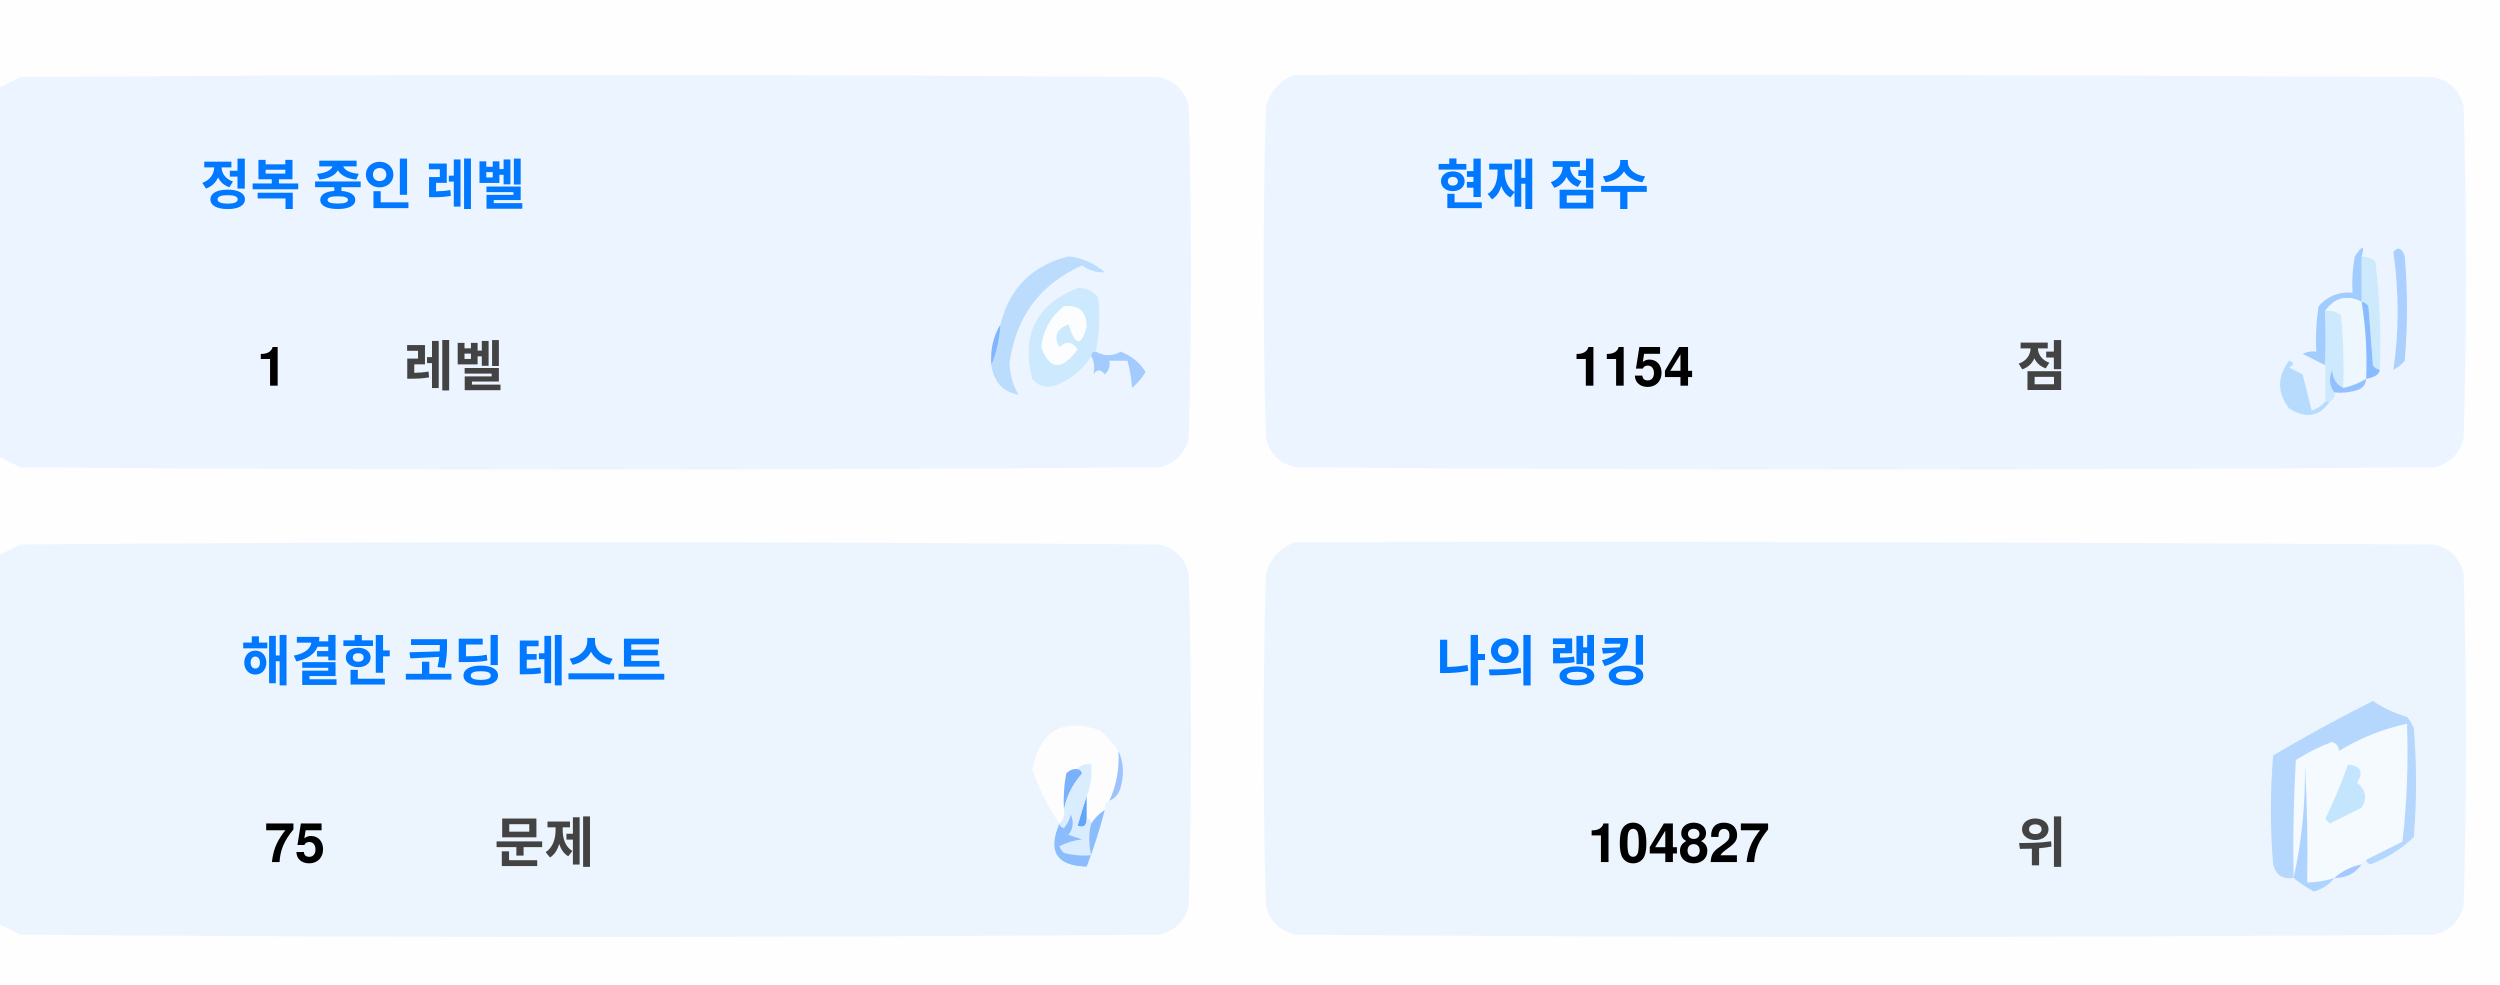
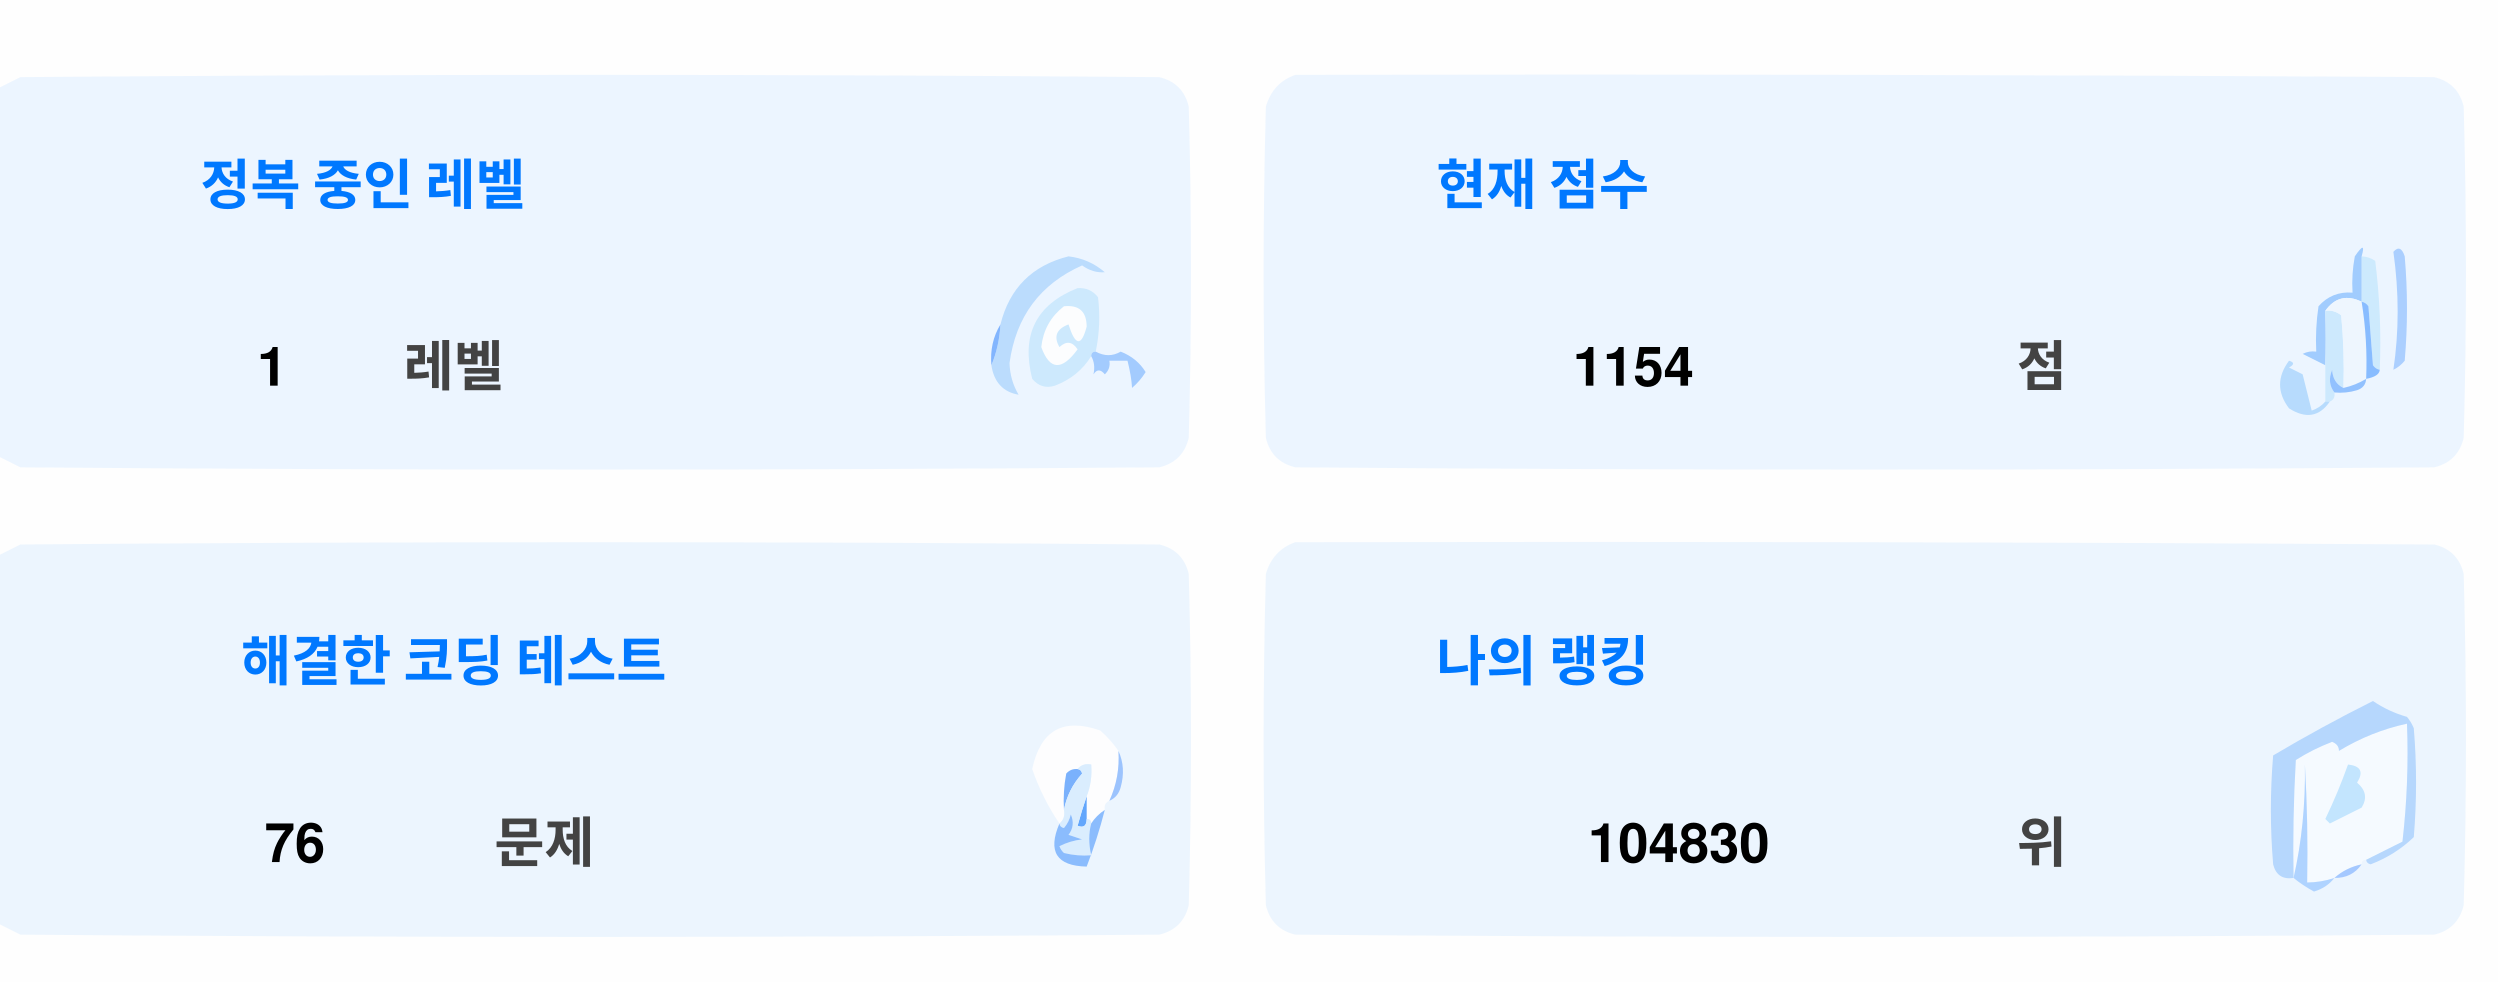
<svg xmlns="http://www.w3.org/2000/svg" version="1.1" width="551px" height="217px" style="shape-rendering:geometricPrecision; text-rendering:geometricPrecision; image-rendering:optimizeQuality; fill-rule:evenodd; clip-rule:evenodd">
  <style>.title {fill: #434343;font-size: 1rem;line-height: 1.5rem;font-weight: bold;font-family: -apple-system, BlinkMacSystemFont, Segoe UI, Helvetica, Arial, sans-serif, Apple Color Emoji, Segoe UI Emoji;}.desc {fill: #434343;font-size: 2.5rem;font-weight: bold;line-height: 1.5rem;font-family: -apple-system, BlinkMacSystemFont, Segoe UI, Helvetica, Arial, sans-serif, Apple Color Emoji, Segoe UI Emoji;}.desc-2 {fill: #434343;font-size: 1rem;font-weight: bold;line-height: 1.5rem;font-family: -apple-system, BlinkMacSystemFont, Segoe UI, Helvetica, Arial, sans-serif, Apple Color Emoji, Segoe UI Emoji;}.text, .desc {animation: twinkling 4s ease-in-out infinite;}@keyframes twinkling {40% { opacity: 1; }50% { opacity: 0.5; }60% { opacity: 1; }70% { opacity: 0.5; }80% { opacity: 1; }}</style>
  <g>
    <path style="opacity:1" fill="#fefefe" d="M -0.5,-0.5 C 183.167,-0.5 366.833,-0.5 550.5,-0.5C 550.5,71.833 550.5,144.167 550.5,216.5C 366.833,216.5 183.167,216.5 -0.5,216.5C -0.5,212.167 -0.5,207.833 -0.5,203.5C 1.14,204.32 2.807,205.153 4.5,206C 88.167,206.667 171.833,206.667 255.5,206C 259,205.167 261.167,203 262,199.5C 262.667,175.167 262.667,150.833 262,126.5C 261.167,123 259,120.833 255.5,120C 171.833,119.333 88.167,119.333 4.5,120C 2.807,120.847 1.14,121.68 -0.5,122.5C -0.5,115.167 -0.5,107.833 -0.5,100.5C 1.14,101.32 2.807,102.153 4.5,103C 88.167,103.667 171.833,103.667 255.5,103C 259,102.167 261.167,100 262,96.5C 262.667,72.167 262.667,47.833 262,23.5C 261.167,20 259,17.833 255.5,17C 171.833,16.333 88.167,16.333 4.5,17C 2.807,17.847 1.14,18.68 -0.5,19.5C -0.5,12.833 -0.5,6.167 -0.5,-0.5 Z" />
  </g>
  <g>
    <path style="opacity:1" fill="#ecf5ff" d="M -0.5,100.5 C -0.5,73.5 -0.5,46.5 -0.5,19.5C 1.14,18.68 2.807,17.847 4.5,17C 88.167,16.333 171.833,16.333 255.5,17C 259,17.833 261.167,20 262,23.5C 262.667,47.833 262.667,72.167 262,96.5C 261.167,100 259,102.167 255.5,103C 171.833,103.667 88.167,103.667 4.5,103C 2.807,102.153 1.14,101.32 -0.5,100.5 Z" />
  </g>
  <g>
    <path style="opacity:1" fill="#ecf5ff" d="M 285.5,16.5 C 369.167,16.333 452.834,16.5 536.5,17C 540,17.833 542.167,20 543,23.5C 543.667,47.833 543.667,72.167 543,96.5C 542.167,100 540,102.167 536.5,103C 452.833,103.667 369.167,103.667 285.5,103C 282,102.167 279.833,100 279,96.5C 278.333,72.167 278.333,47.833 279,23.5C 280.018,19.985 282.185,17.652 285.5,16.5 Z" />
  </g>
  <g>
    <path style="opacity:1" fill="#cdeafd" d="M 520.5,56.5 C 521.583,56.539 522.583,56.873 523.5,57.5C 524.498,65.472 524.831,73.472 524.5,81.5C 523.883,81.389 523.383,81.056 523,80.5C 522.667,76.167 522.333,71.833 522,67.5C 521.617,66.944 521.117,66.611 520.5,66.5C 520.5,63.167 520.5,59.833 520.5,56.5 Z" />
  </g>
  <g>
    <path style="opacity:1" fill="#abcfff" d="M 527.5,55.5 C 528.566,54.308 529.399,54.641 530,56.5C 530.667,64.167 530.667,71.833 530,79.5C 529.311,80.357 528.478,81.023 527.5,81.5C 528.758,73.08 528.758,64.414 527.5,55.5 Z" />
  </g>
  <g>
    <path style="opacity:1" fill="#bbdcfd" d="M 218.5,80.5 C 219.657,77.727 220.324,74.727 220.5,71.5C 222.49,63.51 227.49,58.51 235.5,56.5C 238.528,56.847 241.194,58.014 243.5,60C 241.744,60.141 240.078,59.641 238.5,58.5C 229.247,62.607 223.914,69.773 222.5,80C 222.565,82.526 223.232,84.859 224.5,87C 221.07,86.397 219.07,84.231 218.5,80.5 Z" />
  </g>
  <g>
    <path style="opacity:1" fill="#cde9fd" d="M 241.5,77.5 C 240.833,77.5 240.5,77.833 240.5,78.5C 238.628,81.529 235.961,83.695 232.5,85C 230.536,85.624 228.869,85.124 227.5,83.5C 225.021,73.791 228.354,67.124 237.5,63.5C 239.374,63.39 240.874,64.056 242,65.5C 242.497,69.524 242.331,73.524 241.5,77.5 Z" />
  </g>
  <g>
    <path style="opacity:1" fill="#fcfdfe" d="M 234.5,67.5 C 237.826,67.162 239.493,68.662 239.5,72C 238.334,76.434 237,76.267 235.5,71.5C 232.832,72.515 232.166,74.182 233.5,76.5C 235.017,75.089 236.351,75.256 237.5,77C 234.006,81.771 231.34,81.605 229.5,76.5C 229.904,72.771 231.571,69.771 234.5,67.5 Z" />
  </g>
  <g>
    <path style="opacity:1" fill="#a1ccfe" d="M 520.5,56.5 C 520.5,59.833 520.5,63.167 520.5,66.5C 517.238,64.922 514.572,65.589 512.5,68.5C 512.617,72.81 512.617,76.81 512.5,80.5C 510.86,79.68 509.193,78.847 507.5,78C 508.448,77.517 509.448,77.35 510.5,77.5C 510.335,74.15 510.502,70.817 511,67.5C 512.995,65.253 515.495,64.253 518.5,64.5C 518.336,61.813 518.503,59.146 519,56.5C 520.731,53.969 521.231,53.969 520.5,56.5 Z" />
  </g>
  <g>
    <path style="opacity:1" fill="#cde9fd" d="M 512.5,68.5 C 513.822,68.33 514.989,68.663 516,69.5C 516.499,74.823 516.666,80.156 516.5,85.5C 514.955,84.77 514.122,83.437 514,81.5C 513.22,83.387 513.387,85.054 514.5,86.5C 514.672,87.492 514.338,88.158 513.5,88.5C 513.167,88.5 512.833,88.5 512.5,88.5C 512.5,85.833 512.5,83.167 512.5,80.5C 512.617,76.81 512.617,72.81 512.5,68.5 Z" />
  </g>
  <g>
    <path style="opacity:1" fill="#eef6fe" d="M 520.5,66.5 C 521.407,72.106 521.74,77.773 521.5,83.5C 519.95,84.441 518.284,85.108 516.5,85.5C 516.666,80.156 516.499,74.823 516,69.5C 514.989,68.663 513.822,68.33 512.5,68.5C 514.572,65.589 517.238,64.922 520.5,66.5 Z" />
  </g>
  <g>
    <path style="opacity:1" fill="#88bcff" d="M 520.5,66.5 C 521.117,66.611 521.617,66.944 522,67.5C 522.333,71.833 522.667,76.167 523,80.5C 523.383,81.056 523.883,81.389 524.5,81.5C 524.445,82.469 523.445,83.136 521.5,83.5C 521.74,77.773 521.407,72.106 520.5,66.5 Z" />
  </g>
  <g>
    <path style="opacity:1" fill="#82b5fe" d="M 220.5,71.5 C 220.324,74.727 219.657,77.727 218.5,80.5C 218.215,77.171 218.882,74.171 220.5,71.5 Z" />
  </g>
  <g>
    <path style="opacity:1" fill="#a3cbfe" d="M 240.5,78.5 C 240.5,77.833 240.833,77.5 241.5,77.5C 243.391,78.536 245.224,78.536 247,77.5C 249.391,78.429 251.225,79.929 252.5,82C 251.681,83.319 250.681,84.486 249.5,85.5C 249.409,83.777 249.075,81.777 248.5,79.5C 247.167,79.5 245.833,79.5 244.5,79.5C 244.719,80.675 244.386,81.675 243.5,82.5C 242.575,81.359 241.741,81.359 241,82.5C 241.331,80.981 241.164,79.648 240.5,78.5 Z" />
  </g>
  <g>
    <path style="opacity:1" fill="#b7dbfd" d="M 512.5,88.5 C 512.833,88.5 513.167,88.5 513.5,88.5C 511.199,91.857 508.199,92.357 504.5,90C 501.872,86.535 501.872,83.035 504.5,79.5C 505.696,79.846 505.696,80.346 504.5,81C 505.5,81.5 506.5,82 507.5,82.5C 508.167,85.167 508.833,87.833 509.5,90.5C 510.739,90.058 511.739,89.391 512.5,88.5 Z" />
  </g>
  <g>
    <path style="opacity:1" fill="#92c1fe" d="M 516.5,85.5 C 518.284,85.108 519.95,84.441 521.5,83.5C 521.423,84.75 520.756,85.583 519.5,86C 517.866,86.493 516.199,86.66 514.5,86.5C 513.387,85.054 513.22,83.387 514,81.5C 514.122,83.437 514.955,84.77 516.5,85.5 Z" />
  </g>
  <g>
    <path style="opacity:1" fill="#ecf5fe" d="M -0.5,203.5 C -0.5,176.5 -0.5,149.5 -0.5,122.5C 1.14,121.68 2.807,120.847 4.5,120C 88.167,119.333 171.833,119.333 255.5,120C 259,120.833 261.167,123 262,126.5C 262.667,150.833 262.667,175.167 262,199.5C 261.167,203 259,205.167 255.5,206C 171.833,206.667 88.167,206.667 4.5,206C 2.807,205.153 1.14,204.32 -0.5,203.5 Z" />
  </g>
  <g>
    <path style="opacity:1" fill="#ecf5fe" d="M 285.5,119.5 C 369.167,119.333 452.834,119.5 536.5,120C 540,120.833 542.167,123 543,126.5C 543.667,150.833 543.667,175.167 543,199.5C 542.167,203 540,205.167 536.5,206C 452.833,206.667 369.167,206.667 285.5,206C 282,205.167 279.833,203 279,199.5C 278.333,175.167 278.333,150.833 279,126.5C 280.018,122.985 282.185,120.652 285.5,119.5 Z" />
  </g>
  <g>
    <path style="opacity:1" fill="#fdfdfe" d="M 246.5,165.5 C 246.758,169.367 246.092,173.034 244.5,176.5C 243.662,176.842 243.328,177.508 243.5,178.5C 242.272,179.306 241.272,180.306 240.5,181.5C 240.5,180.833 240.167,180.5 239.5,180.5C 239.5,178.833 239.5,177.167 239.5,175.5C 240.369,173.283 240.702,170.95 240.5,168.5C 239.209,168.263 238.209,168.596 237.5,169.5C 236.504,169.414 235.671,169.748 235,170.5C 234.503,173.146 234.336,175.813 234.5,178.5C 234.737,179.791 234.404,180.791 233.5,181.5C 230.986,177.806 228.986,173.806 227.5,169.5C 229.309,160.957 234.309,158.124 242.5,161C 244.07,162.397 245.404,163.897 246.5,165.5 Z" />
  </g>
  <g>
    <path style="opacity:1" fill="#f5faff" d="M 521.5,189.5 C 520.833,189.5 520.5,189.833 520.5,190.5C 518.181,190.992 516.181,191.992 514.5,193.5C 512.565,194.15 510.565,194.483 508.5,194.5C 508.666,185.827 508.5,177.16 508,168.5C 508.141,177.227 507.308,185.56 505.5,193.5C 505.334,184.827 505.5,176.16 506,167.5C 508.527,165.903 511.194,164.57 514,163.5C 515.011,163.892 515.511,164.559 515.5,165.5C 520.21,162.641 525.21,160.641 530.5,159.5C 530.831,168.192 530.498,176.859 529.5,185.5C 526.807,186.847 524.14,188.18 521.5,189.5 Z" />
  </g>
  <g>
    <path style="opacity:1" fill="#b6d7fd" d="M 521.5,189.5 C 524.14,188.18 526.807,186.847 529.5,185.5C 530.498,176.859 530.831,168.192 530.5,159.5C 525.21,160.641 520.21,162.641 515.5,165.5C 515.511,164.559 515.011,163.892 514,163.5C 511.194,164.57 508.527,165.903 506,167.5C 505.5,176.16 505.334,184.827 505.5,193.5C 503.089,193.863 501.589,192.863 501,190.5C 500.333,182.5 500.333,174.5 501,166.5C 508.173,162.246 515.507,158.246 523,154.5C 525.304,156.068 527.804,157.235 530.5,158C 531.126,158.75 531.626,159.584 532,160.5C 532.667,168.5 532.667,176.5 532,184.5C 529.292,187.111 526.125,189.111 522.5,190.5C 521.893,190.376 521.56,190.043 521.5,189.5 Z" />
  </g>
  <g>
    <path style="opacity:1" fill="#c3e5fe" d="M 517.5,168.5 C 520.317,168.801 520.984,170.134 519.5,172.5C 521.439,174.122 521.772,175.956 520.5,178C 518.167,179.167 515.833,180.333 513.5,181.5C 513.167,181.167 512.833,180.833 512.5,180.5C 514.414,176.515 516.081,172.515 517.5,168.5 Z" />
  </g>
  <g>
    <path style="opacity:1" fill="#7ab1fc" d="M 237.5,169.5 C 238.043,169.56 238.376,169.893 238.5,170.5C 236.395,172.836 235.062,175.503 234.5,178.5C 234.336,175.813 234.503,173.146 235,170.5C 235.671,169.748 236.504,169.414 237.5,169.5 Z" />
  </g>
  <g>
    <path style="opacity:1" fill="#afd3ff" d="M 514.5,193.5 C 513.378,194.947 511.878,195.947 510,196.5C 508.348,195.601 506.848,194.601 505.5,193.5C 507.308,185.56 508.141,177.227 508,168.5C 508.5,177.16 508.666,185.827 508.5,194.5C 510.565,194.483 512.565,194.15 514.5,193.5 Z" />
  </g>
  <g>
    <path style="opacity:1" fill="#9cc3fd" d="M 246.5,165.5 C 247.634,167.966 247.801,170.633 247,173.5C 246.623,174.942 245.79,175.942 244.5,176.5C 246.092,173.034 246.758,169.367 246.5,165.5 Z" />
  </g>
  <g>
    <path style="opacity:1" fill="#62a6fc" d="M 239.5,175.5 C 239.5,177.167 239.5,178.833 239.5,180.5C 239.483,182.028 238.816,182.528 237.5,182C 238.117,179.723 238.784,177.556 239.5,175.5 Z" />
  </g>
  <g>
    <path style="opacity:1" fill="#daedfe" d="M 237.5,169.5 C 238.209,168.596 239.209,168.263 240.5,168.5C 240.702,170.95 240.369,173.283 239.5,175.5C 238.784,177.556 238.117,179.723 237.5,182C 238.816,182.528 239.483,182.028 239.5,180.5C 240.167,180.5 240.5,180.833 240.5,181.5C 239.918,183.669 239.918,186.002 240.5,188.5C 238.473,188.662 236.473,188.495 234.5,188C 234.043,187.586 233.709,187.086 233.5,186.5C 235.078,185.702 236.744,185.202 238.5,185C 237.5,184.667 236.5,184.333 235.5,184C 236.554,182.612 236.72,181.112 236,179.5C 235.751,180.624 235.251,181.624 234.5,182.5C 233.893,182.376 233.56,182.043 233.5,181.5C 234.404,180.791 234.737,179.791 234.5,178.5C 235.062,175.503 236.395,172.836 238.5,170.5C 238.376,169.893 238.043,169.56 237.5,169.5 Z" />
  </g>
  <g>
    <path style="opacity:1" fill="#8bbcfd" d="M 243.5,178.5 C 242.395,182.803 241.062,186.969 239.5,191C 232.857,190.847 230.857,187.68 233.5,181.5C 233.56,182.043 233.893,182.376 234.5,182.5C 235.251,181.624 235.751,180.624 236,179.5C 236.72,181.112 236.554,182.612 235.5,184C 236.5,184.333 237.5,184.667 238.5,185C 236.744,185.202 235.078,185.702 233.5,186.5C 233.709,187.086 234.043,187.586 234.5,188C 236.473,188.495 238.473,188.662 240.5,188.5C 239.918,186.002 239.918,183.669 240.5,181.5C 241.272,180.306 242.272,179.306 243.5,178.5 Z" />
  </g>
  <g>
    <path style="opacity:1" fill="#a4c8ff" d="M 520.5,190.5 C 519.089,192.539 517.089,193.539 514.5,193.5C 516.181,191.992 518.181,190.992 520.5,190.5 Z" />
  </g>
  <text text-anchor="middle" x="80" y="45" class="title" style="fill:#0078ff;" stroke="#none" stroke-width="1">정복 중인 레벨</text>
  <text text-anchor="middle" x="60" y="85" class="desc" style="fill:#000000;" stroke="#none" stroke-width="1">1</text>
  <text text-anchor="middle" x="100" y="85" class="desc-2" style="fill:#434343;" stroke="#none" stroke-width="1">레벨</text>
  <text text-anchor="middle" x="340" y="45" class="title" style="fill:#0078ff;" stroke="#none" stroke-width="1">현재 점수</text>
  <text text-anchor="middle" x="360" y="85" class="desc" style="fill:#000000;" stroke="#none" stroke-width="1">1154</text>
  <text text-anchor="middle" x="450" y="85" class="desc-2" style="fill:#434343;" stroke="#none" stroke-width="1">점</text>
  <text text-anchor="middle" x="100" y="150" class="title" style="fill:#0078ff;" stroke="#none" stroke-width="1">해결한 코딩 테스트</text>
-   <text text-anchor="middle" x="65" y="190" class="desc" style="fill:#000000;" stroke="#none" stroke-width="1">75</text>
+   <text text-anchor="middle" x="65" y="190" class="desc" style="fill:#000000;" stroke="#none" stroke-width="1">76</text>
  <text text-anchor="middle" x="120" y="190" class="desc-2" style="fill:#434343;" stroke="#none" stroke-width="1">문제</text>
  <text text-anchor="middle" x="340" y="150" class="title" style="fill:#0078ff;" stroke="#none" stroke-width="1">나의 랭킹</text>
-   <text text-anchor="middle" x="370" y="190" class="desc" style="fill:#000000;" stroke="#none" stroke-width="1">104827</text>
+   <text text-anchor="middle" x="370" y="190" class="desc" style="fill:#000000;" stroke="#none" stroke-width="1">104830</text>
  <text text-anchor="middle" x="450" y="190" class="desc-2" style="fill:#434343;" stroke="#none" stroke-width="1">위</text>
</svg>
